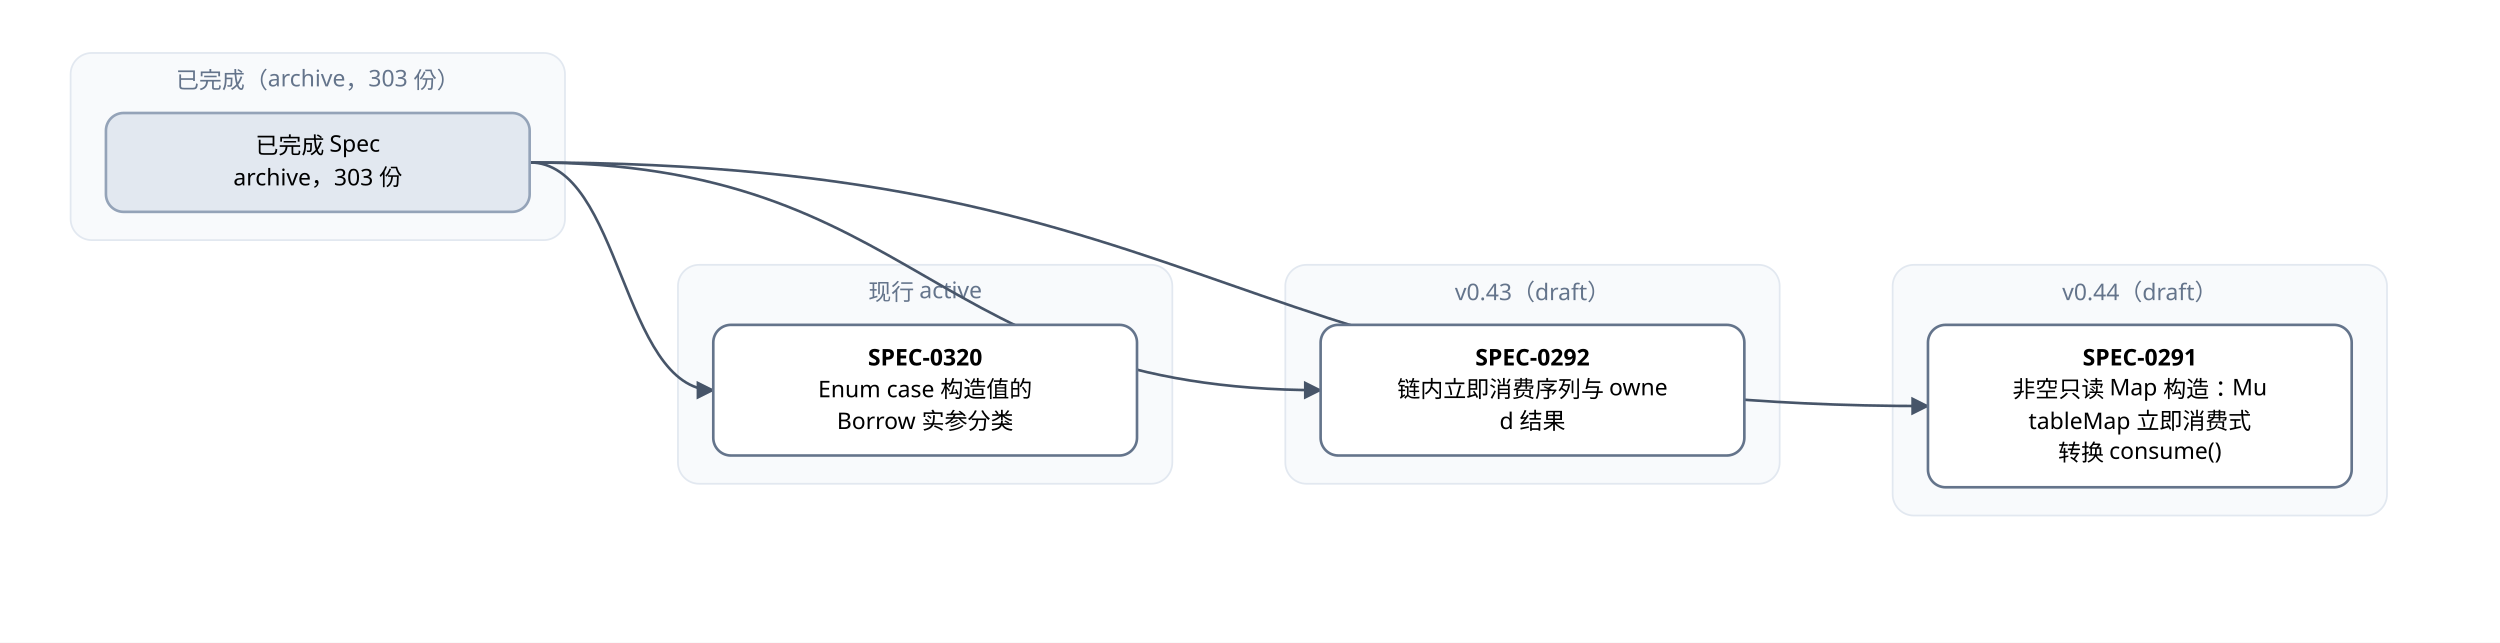
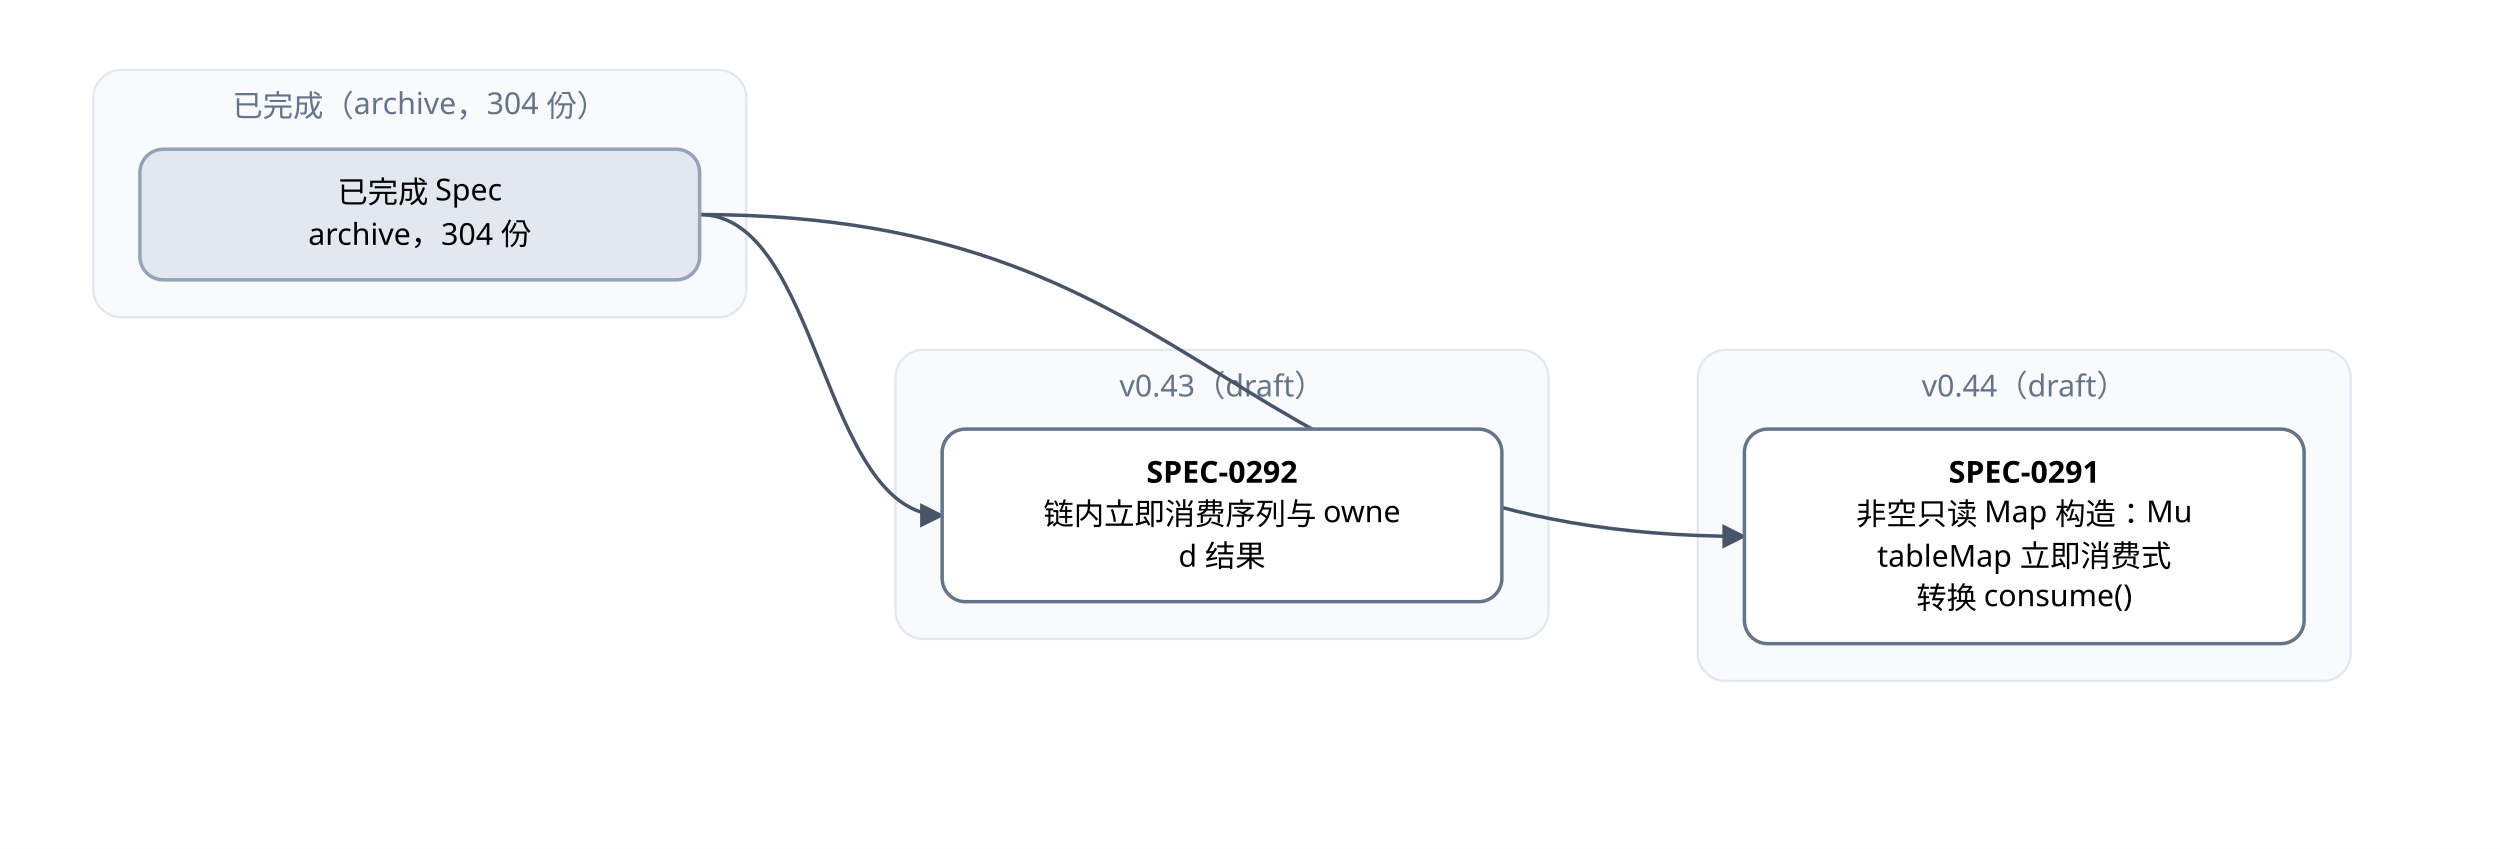
- <svg xmlns="http://www.w3.org/2000/svg" width="1416" height="364" viewBox="0 0 1416 364" font-family="PingFang SC, Microsoft YaHei, sans-serif">
+ <svg xmlns="http://www.w3.org/2000/svg" width="1072" height="364" viewBox="0 0 1072 364" font-family="PingFang SC, Microsoft YaHei, sans-serif">
  <defs>
    <marker id="arrow" viewBox="0 0 10 10" refX="9" refY="5" markerWidth="7" markerHeight="7" orient="auto-start-reverse">
      <path d="M0,0 L10,5 L0,10 z" fill="#475569" />
    </marker>
  </defs>
-   <rect width="1416" height="364" fill="#ffffff" />
+   <rect width="1072" height="364" fill="#ffffff" />
  <rect x="40" y="30" width="280" height="106" rx="12" fill="#f8fafc" stroke="#e2e8f0" />
-   <text x="180" y="50" text-anchor="middle" font-size="13" fill="#64748b">已完成（archive，303 份）</text>
+   <text x="180" y="50" text-anchor="middle" font-size="13" fill="#64748b">已完成（archive，304 份）</text>
  <rect x="384" y="150" width="280" height="124" rx="12" fill="#f8fafc" stroke="#e2e8f0" />
-   <text x="524" y="170" text-anchor="middle" font-size="13" fill="#64748b">现行 active</text>
-   <rect x="728" y="150" width="280" height="124" rx="12" fill="#f8fafc" stroke="#e2e8f0" />
-   <text x="868" y="170" text-anchor="middle" font-size="13" fill="#64748b">v0.43（draft）</text>
-   <rect x="1072" y="150" width="280" height="142" rx="12" fill="#f8fafc" stroke="#e2e8f0" />
-   <text x="1212" y="170" text-anchor="middle" font-size="13" fill="#64748b">v0.44（draft）</text>
-   <path d="M 300 92 C 696 92, 696 230, 1092 230" fill="none" stroke="#475569" stroke-width="1.5" marker-end="url(#arrow)" />
-   <path d="M 300 92 C 524 92, 524 221, 748 221" fill="none" stroke="#475569" stroke-width="1.5" marker-end="url(#arrow)" />
+   <text x="524" y="170" text-anchor="middle" font-size="13" fill="#64748b">v0.43（draft）</text>
+   <rect x="728" y="150" width="280" height="142" rx="12" fill="#f8fafc" stroke="#e2e8f0" />
+   <text x="868" y="170" text-anchor="middle" font-size="13" fill="#64748b">v0.44（draft）</text>
+   <path d="M 300 92 C 524 92, 524 230, 748 230" fill="none" stroke="#475569" stroke-width="1.5" marker-end="url(#arrow)" />
  <path d="M 300 92 C 352 92, 352 221, 404 221" fill="none" stroke="#475569" stroke-width="1.5" marker-end="url(#arrow)" />
-   <rect x="1092" y="184" width="240" height="92" rx="10" fill="#ffffff" stroke="#64748b" stroke-width="1.5" />
-   <text x="1212" y="207" text-anchor="middle" font-size="13" font-weight="600">SPEC-0291</text>
-   <text x="1212" y="225" text-anchor="middle" font-size="13">非空只读 Map 构造：Mu</text>
-   <text x="1212" y="243" text-anchor="middle" font-size="13">tableMap 立即消费式</text>
-   <text x="1212" y="261" text-anchor="middle" font-size="13">转换 consume()</text>
-   <rect x="748" y="184" width="240" height="74" rx="10" fill="#ffffff" stroke="#64748b" stroke-width="1.5" />
-   <text x="868" y="207" text-anchor="middle" font-size="13" font-weight="600">SPEC-0292</text>
-   <text x="868" y="225" text-anchor="middle" font-size="13">链内立即消费序列与 owne</text>
-   <text x="868" y="243" text-anchor="middle" font-size="13">d 结果</text>
+   <rect x="748" y="184" width="240" height="92" rx="10" fill="#ffffff" stroke="#64748b" stroke-width="1.5" />
+   <text x="868" y="207" text-anchor="middle" font-size="13" font-weight="600">SPEC-0291</text>
+   <text x="868" y="225" text-anchor="middle" font-size="13">非空只读 Map 构造：Mu</text>
+   <text x="868" y="243" text-anchor="middle" font-size="13">tableMap 立即消费式</text>
+   <text x="868" y="261" text-anchor="middle" font-size="13">转换 consume()</text>
  <rect x="404" y="184" width="240" height="74" rx="10" fill="#ffffff" stroke="#64748b" stroke-width="1.5" />
-   <text x="524" y="207" text-anchor="middle" font-size="13" font-weight="600">SPEC-0320</text>
-   <text x="524" y="225" text-anchor="middle" font-size="13">Enum case 构造值的</text>
-   <text x="524" y="243" text-anchor="middle" font-size="13"> Borrow 实参分类</text>
+   <text x="524" y="207" text-anchor="middle" font-size="13" font-weight="600">SPEC-0292</text>
+   <text x="524" y="225" text-anchor="middle" font-size="13">链内立即消费序列与 owne</text>
+   <text x="524" y="243" text-anchor="middle" font-size="13">d 结果</text>
  <rect x="60" y="64" width="240" height="56" rx="10" fill="#e2e8f0" stroke="#94a3b8" stroke-width="1.5" />
  <text x="180" y="87" text-anchor="middle" font-size="13">已完成 Spec</text>
-   <text x="180" y="105" text-anchor="middle" font-size="13">archive，303 份</text>
+   <text x="180" y="105" text-anchor="middle" font-size="13">archive，304 份</text>
</svg>
